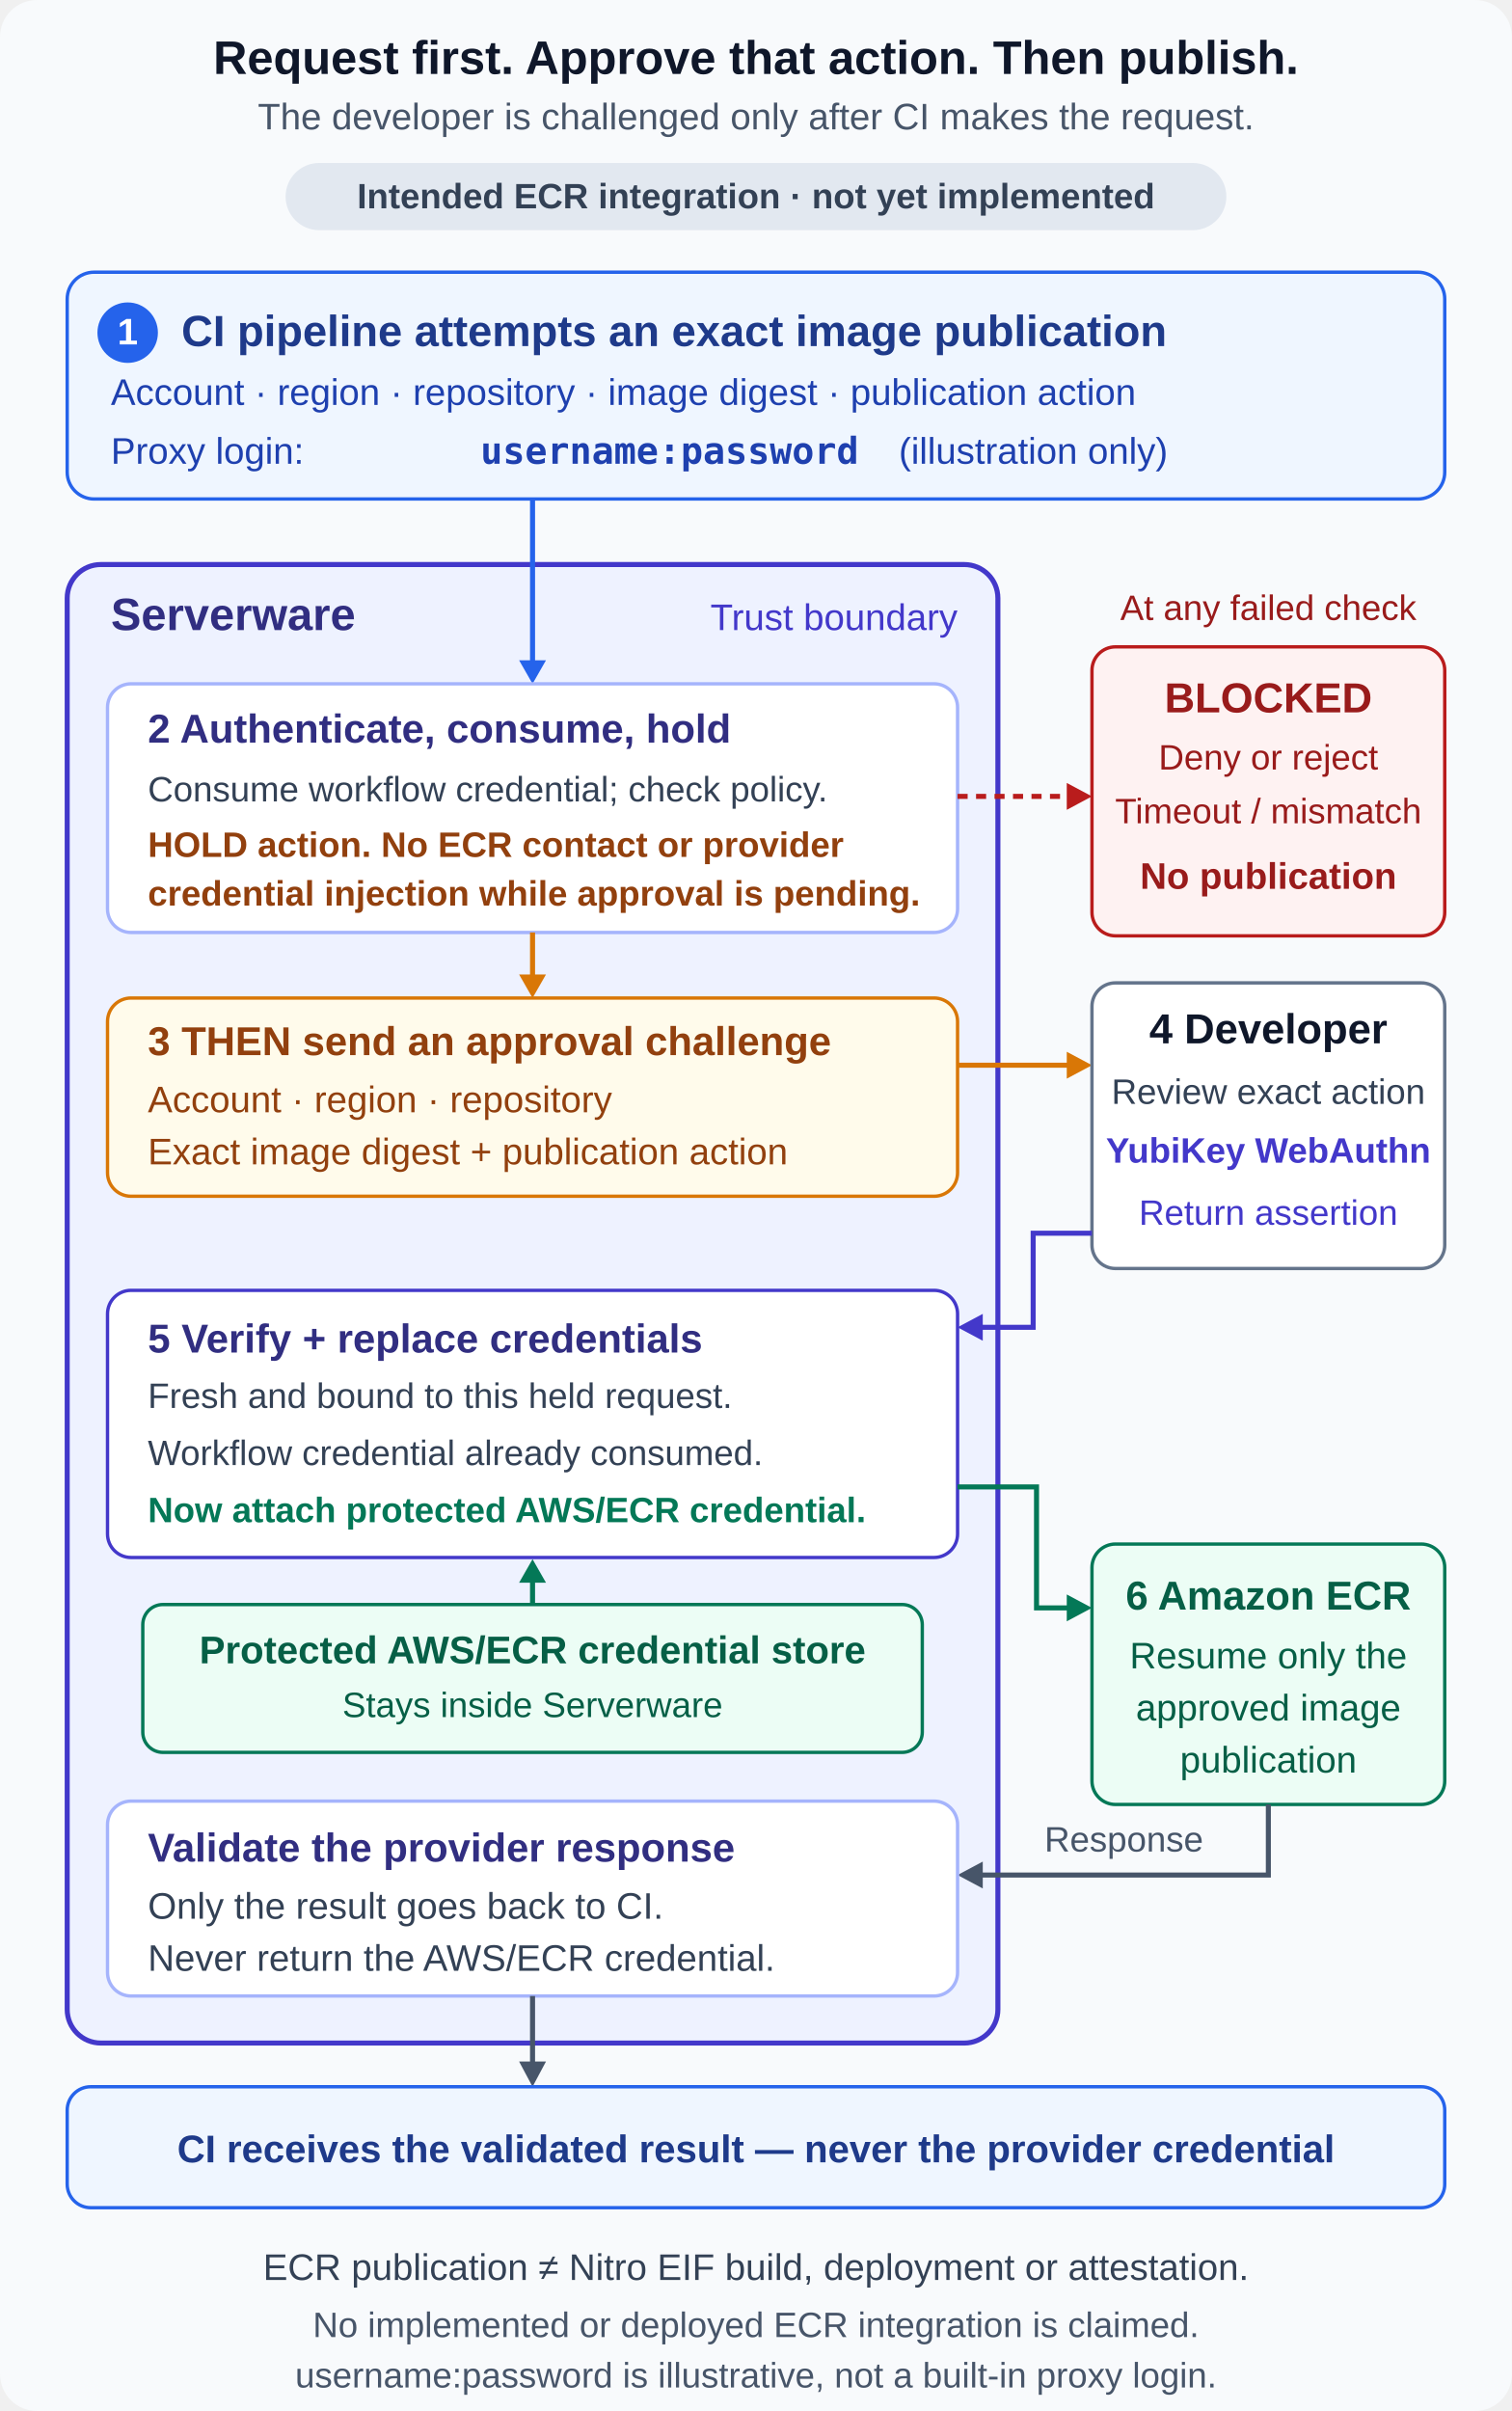
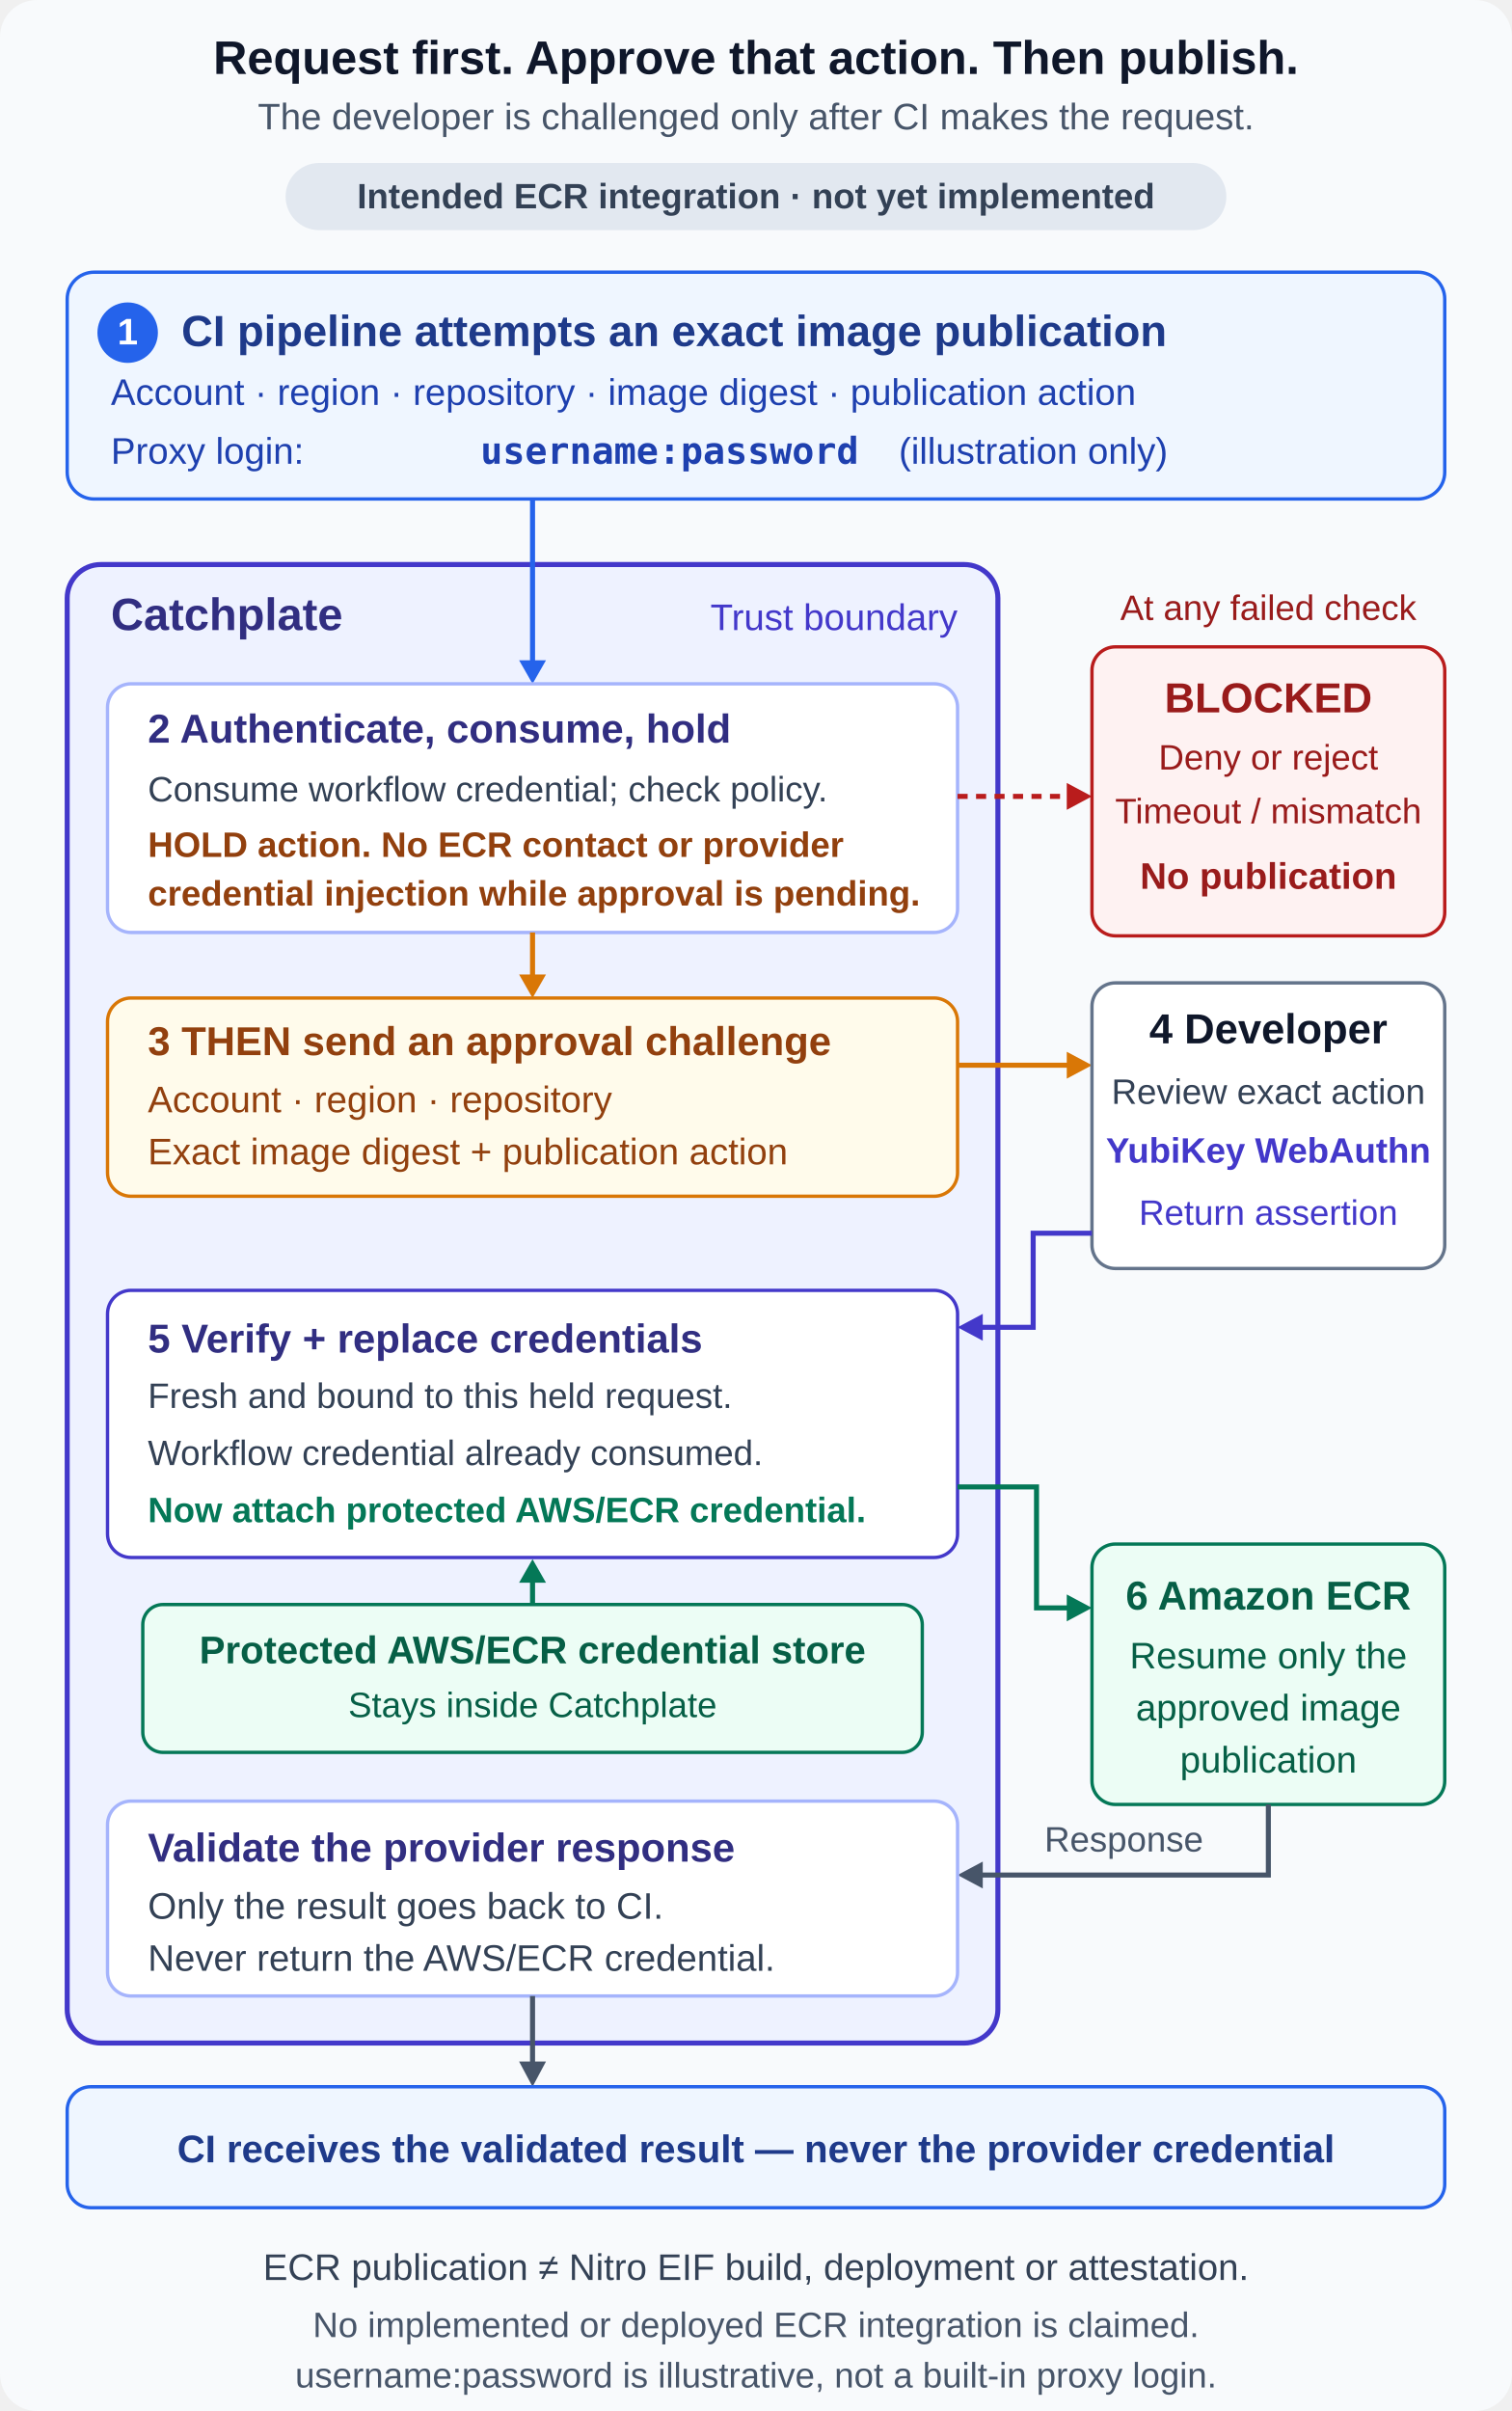
<svg xmlns="http://www.w3.org/2000/svg" width="900" height="1435" viewBox="0 0 900 1435" role="img" aria-labelledby="title desc">
  <rect width="900" height="1435" rx="22" fill="#f8fafc" />
  <g font-family="Arial, Helvetica, sans-serif" fill="#0f172a">
    <text x="450" y="44" text-anchor="middle" font-size="28" font-weight="700">Request first. Approve that action. Then publish.</text>
    <text x="450" y="77" text-anchor="middle" font-size="22" fill="#475569">The developer is challenged only after CI makes the request.</text>
    <rect x="170" y="97" width="560" height="40" rx="20" fill="#e2e8f0" />
    <text x="450" y="124" text-anchor="middle" font-size="21" font-weight="700" fill="#334155">Intended ECR integration · not yet implemented</text>
    <rect x="40" y="162" width="820" height="135" rx="16" fill="#eff6ff" stroke="#2563eb" stroke-width="2" />
    <circle cx="76" cy="198" r="18" fill="#2563eb" />
    <text x="76" y="205" text-anchor="middle" font-size="22" font-weight="700" fill="#fff">1</text>
    <text x="108" y="206" font-size="26" font-weight="700" fill="#1e3a8a">CI pipeline attempts an exact image publication</text>
    <text x="66" y="241" font-size="22" fill="#1e40af">Account · region · repository · image digest · publication action</text>
    <text x="66" y="276" font-size="22" fill="#1e40af">Proxy login:</text>
    <text x="286" y="276" font-size="22" font-family="monospace" font-weight="700" fill="#1e40af">username:password</text>
    <text x="535" y="276" font-size="22" fill="#1e40af">(illustration only)</text>
    <rect x="40" y="336" width="554" height="880" rx="20" fill="#eef2ff" stroke="#4338ca" stroke-width="3" />
-     <text x="66" y="375" font-size="27" font-weight="700" fill="#312e81">Serverware</text>
+     <text x="66" y="375" font-size="27" font-weight="700" fill="#312e81">Catchplate</text>
    <text x="570" y="375" text-anchor="end" font-size="22" fill="#4338ca">Trust boundary</text>
    <path d="M317 297V395" fill="none" stroke="#2563eb" stroke-width="3" />
    <path d="M309 393L317 407L325 393Z" fill="#2563eb" />
    <rect x="64" y="407" width="506" height="148" rx="14" fill="#fff" stroke="#a5b4fc" stroke-width="2" />
    <text x="88" y="442" font-size="24" font-weight="700" fill="#312e81">2  Authenticate, consume, hold</text>
    <text x="88" y="477" font-size="21" fill="#334155">Consume workflow credential; check policy.</text>
    <text x="88" y="510" font-size="21" font-weight="700" fill="#92400e">HOLD action. No ECR contact or provider</text>
    <text x="88" y="539" font-size="21" font-weight="700" fill="#92400e">credential injection while approval is pending.</text>
    <text x="755" y="369" text-anchor="middle" font-size="21" fill="#991b1b">At any failed check</text>
    <rect x="650" y="385" width="210" height="172" rx="14" fill="#fef2f2" stroke="#b91c1c" stroke-width="2" />
    <text x="755" y="424" text-anchor="middle" font-size="25" font-weight="700" fill="#991b1b">BLOCKED</text>
    <text x="755" y="458" text-anchor="middle" font-size="21" fill="#991b1b">Deny or reject</text>
    <text x="755" y="490" text-anchor="middle" font-size="21" fill="#991b1b">Timeout / mismatch</text>
    <text x="755" y="529" text-anchor="middle" font-size="22" font-weight="700" fill="#991b1b">No publication</text>
    <path d="M570 474H636" fill="none" stroke="#b91c1c" stroke-width="3" stroke-dasharray="6 5" />
    <path d="M635 466L650 474L635 482Z" fill="#b91c1c" />
    <path d="M317 555V581" fill="none" stroke="#d97706" stroke-width="3" />
    <path d="M309 580L317 594L325 580Z" fill="#d97706" />
    <rect x="64" y="594" width="506" height="118" rx="14" fill="#fffbeb" stroke="#d97706" stroke-width="2" />
    <text x="88" y="628" font-size="24" font-weight="700" fill="#92400e">3  THEN send an approval challenge</text>
    <text x="88" y="662" font-size="22" fill="#92400e">Account · region · repository</text>
    <text x="88" y="693" font-size="22" fill="#92400e">Exact image digest + publication action</text>
    <path d="M570 634H636" fill="none" stroke="#d97706" stroke-width="3" />
    <path d="M635 626L650 634L635 642Z" fill="#d97706" />
    <rect x="650" y="585" width="210" height="170" rx="14" fill="#fff" stroke="#64748b" stroke-width="2" />
    <text x="755" y="621" text-anchor="middle" font-size="25" font-weight="700">4  Developer</text>
    <text x="755" y="657" text-anchor="middle" font-size="21" fill="#334155">Review exact action</text>
    <text x="755" y="692" text-anchor="middle" font-size="21" font-weight="700" fill="#4338ca">YubiKey WebAuthn</text>
    <text x="755" y="729" text-anchor="middle" font-size="21" fill="#4338ca">Return assertion</text>
    <path d="M650 734H615V790H584" fill="none" stroke="#4338ca" stroke-width="3" />
    <path d="M585 782L570 790L585 798Z" fill="#4338ca" />
    <rect x="64" y="768" width="506" height="159" rx="14" fill="#fff" stroke="#4338ca" stroke-width="2" />
    <text x="88" y="805" font-size="24" font-weight="700" fill="#312e81">5  Verify + replace credentials</text>
    <text x="88" y="838" font-size="21" fill="#334155">Fresh and bound to this held request.</text>
    <text x="88" y="872" font-size="21" fill="#334155">Workflow credential already consumed.</text>
    <text x="88" y="906" font-size="21" font-weight="700" fill="#047857">Now attach protected AWS/ECR credential.</text>
    <rect x="85" y="955" width="464" height="88" rx="12" fill="#ecfdf5" stroke="#047857" stroke-width="2" />
    <text x="317" y="990" text-anchor="middle" font-size="23" font-weight="700" fill="#065f46">Protected AWS/ECR credential store</text>
-     <text x="317" y="1022" text-anchor="middle" font-size="21" fill="#065f46">Stays inside Serverware</text>
+     <text x="317" y="1022" text-anchor="middle" font-size="21" fill="#065f46">Stays inside Catchplate</text>
    <path d="M317 955V941" fill="none" stroke="#047857" stroke-width="3" />
    <path d="M309 942L317 928L325 942Z" fill="#047857" />
    <path d="M570 885H617V957H636" fill="none" stroke="#047857" stroke-width="3" />
    <path d="M635 949L650 957L635 965Z" fill="#047857" />
    <rect x="650" y="919" width="210" height="155" rx="14" fill="#ecfdf5" stroke="#047857" stroke-width="2" />
    <text x="755" y="958" text-anchor="middle" font-size="24" font-weight="700" fill="#065f46">6  Amazon ECR</text>
    <text x="755" y="993" text-anchor="middle" font-size="22" fill="#065f46">Resume only the</text>
    <text x="755" y="1024" text-anchor="middle" font-size="22" fill="#065f46">approved image</text>
    <text x="755" y="1055" text-anchor="middle" font-size="22" fill="#065f46">publication</text>
    <path d="M755 1074V1116H584" fill="none" stroke="#475569" stroke-width="3" />
    <path d="M585 1108L570 1116L585 1124Z" fill="#475569" />
    <text x="669" y="1102" text-anchor="middle" font-size="21" fill="#475569">Response</text>
    <rect x="64" y="1072" width="506" height="116" rx="14" fill="#fff" stroke="#a5b4fc" stroke-width="2" />
    <text x="88" y="1108" font-size="24" font-weight="700" fill="#312e81">Validate the provider response</text>
    <text x="88" y="1142" font-size="22" fill="#334155">Only the result goes back to CI.</text>
    <text x="88" y="1173" font-size="22" fill="#334155">Never return the AWS/ECR credential.</text>
    <path d="M317 1188V1228" fill="none" stroke="#475569" stroke-width="3" />
    <path d="M309 1227L317 1242L325 1227Z" fill="#475569" />
    <rect x="40" y="1242" width="820" height="72" rx="14" fill="#eff6ff" stroke="#2563eb" stroke-width="2" />
    <text x="450" y="1287" text-anchor="middle" font-size="23" font-weight="700" fill="#1e3a8a">CI receives the validated result — never the provider credential</text>
    <text x="450" y="1357" text-anchor="middle" font-size="22" fill="#334155">ECR publication ≠ Nitro EIF build, deployment or attestation.</text>
    <text x="450" y="1391" text-anchor="middle" font-size="21" fill="#475569">No implemented or deployed ECR integration is claimed.</text>
    <text x="450" y="1421" text-anchor="middle" font-size="21" fill="#475569">username:password is illustrative, not a built-in proxy login.</text>
  </g>
</svg>
